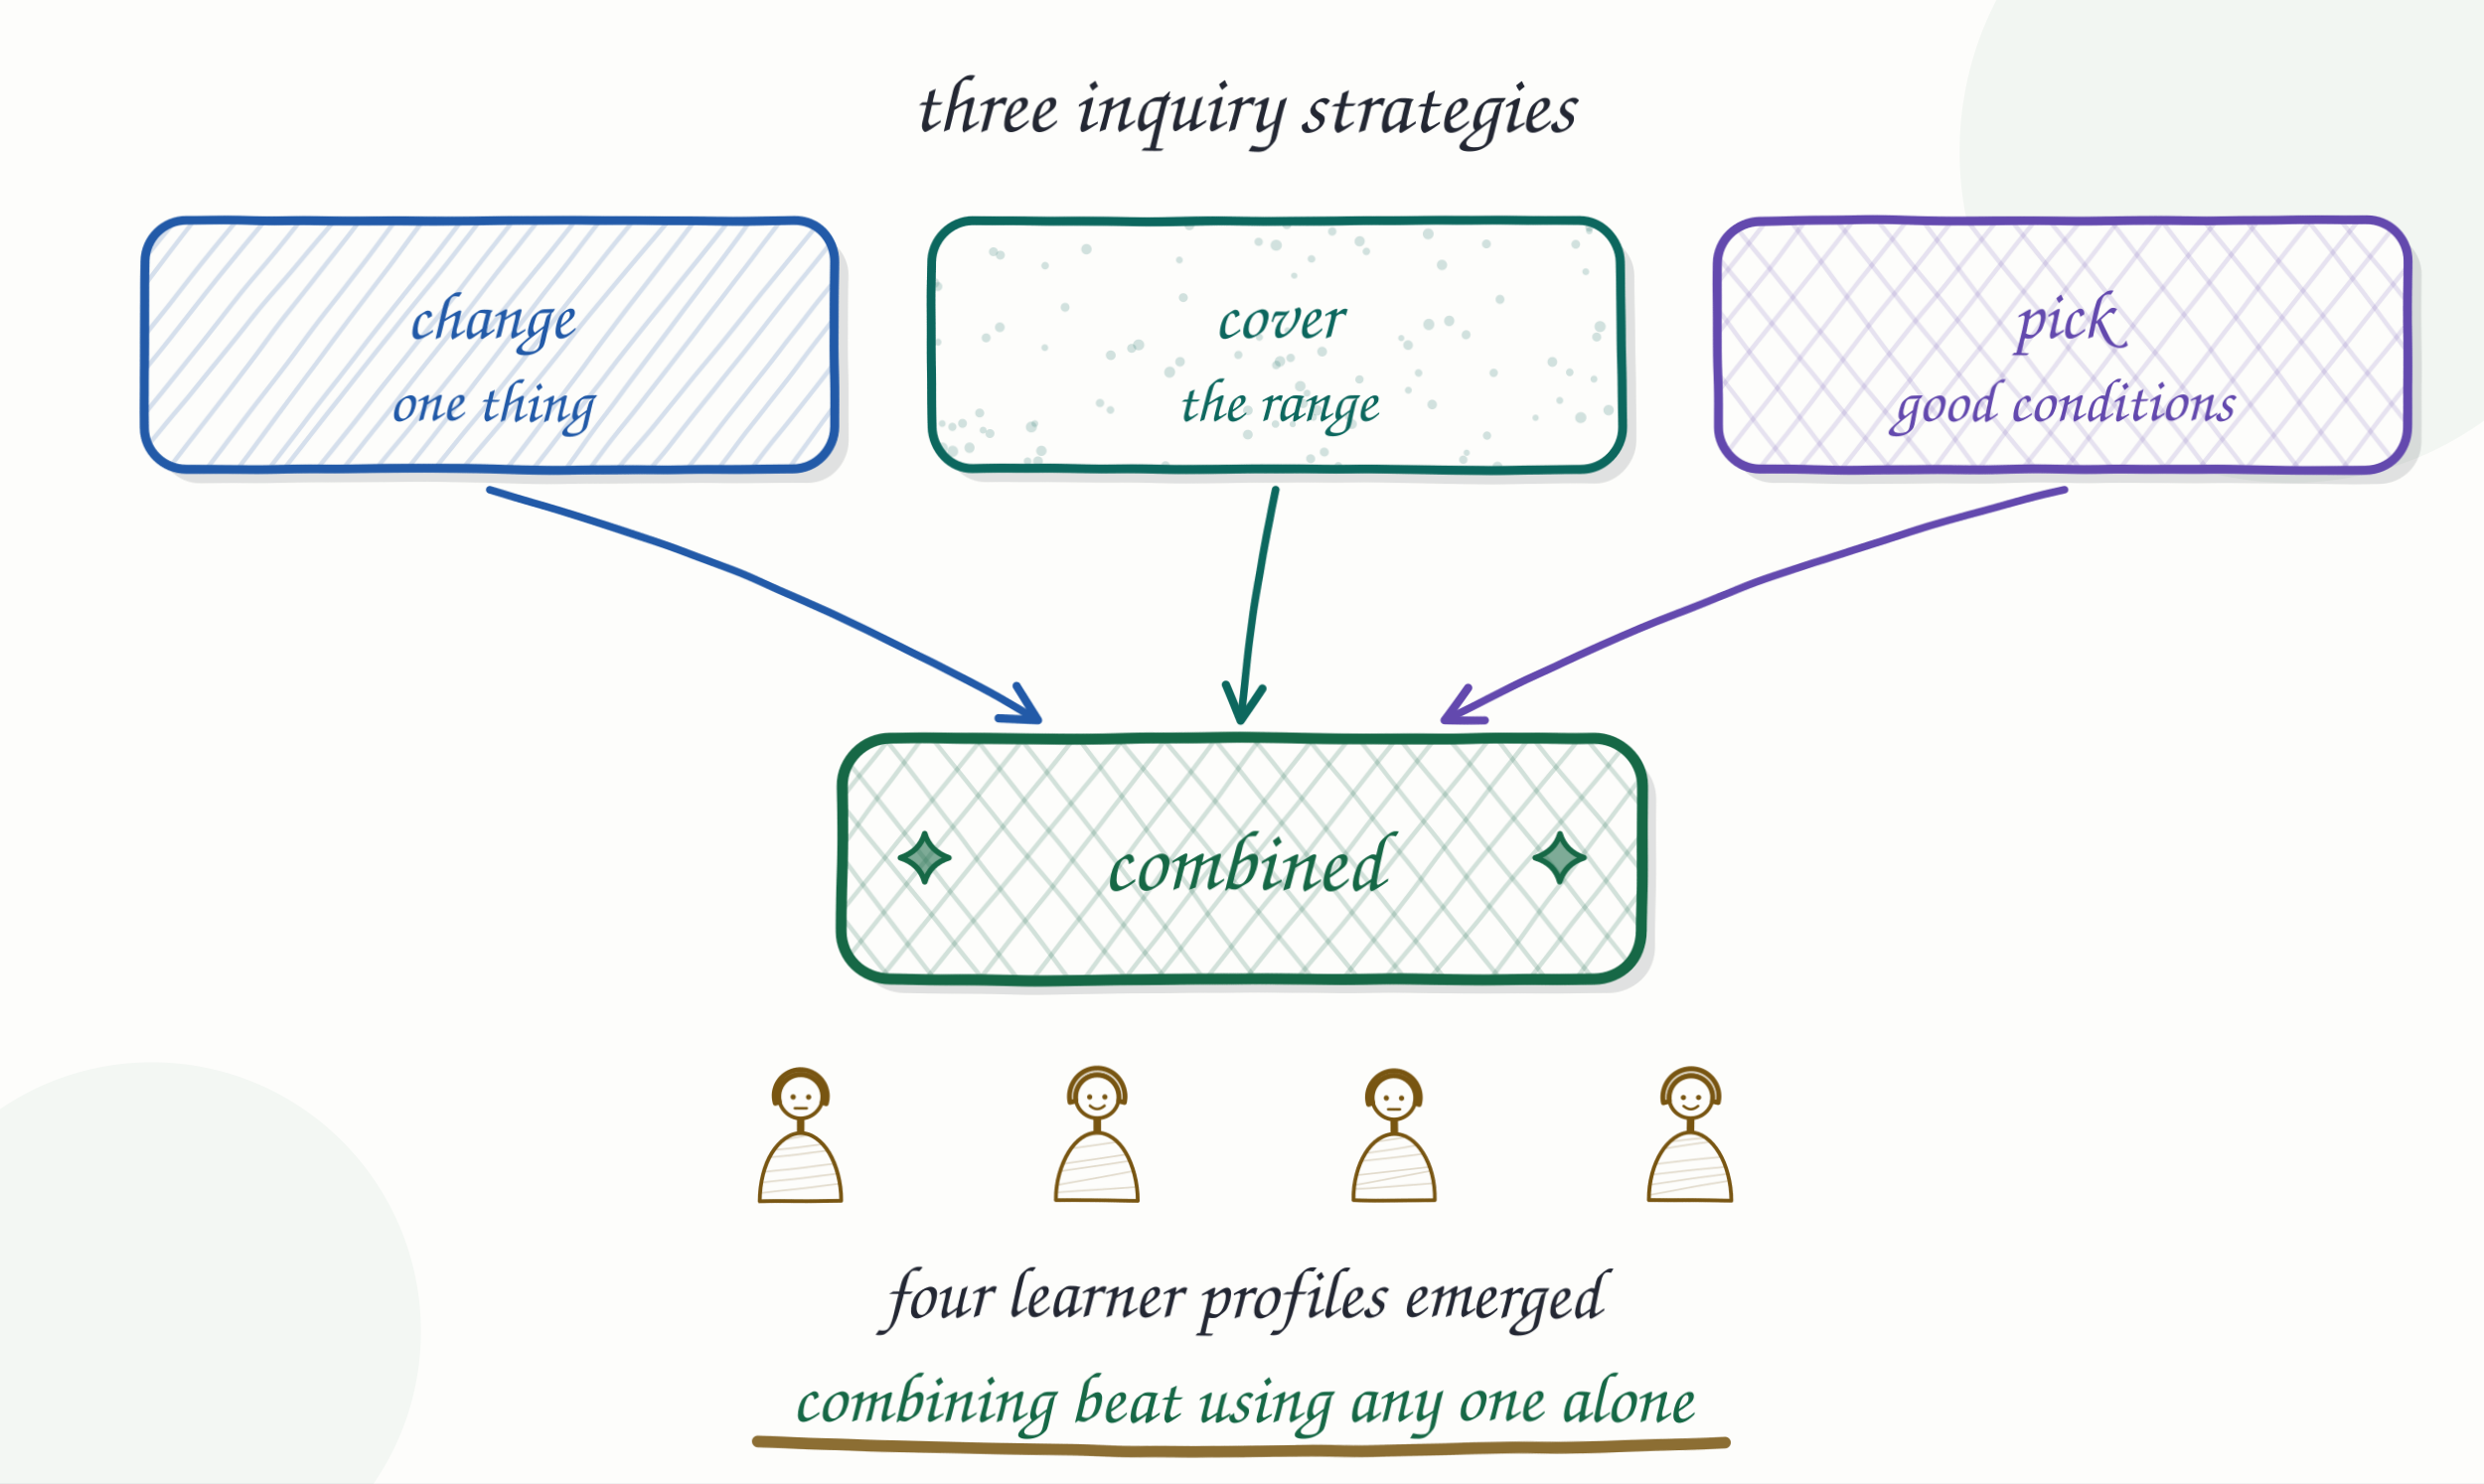
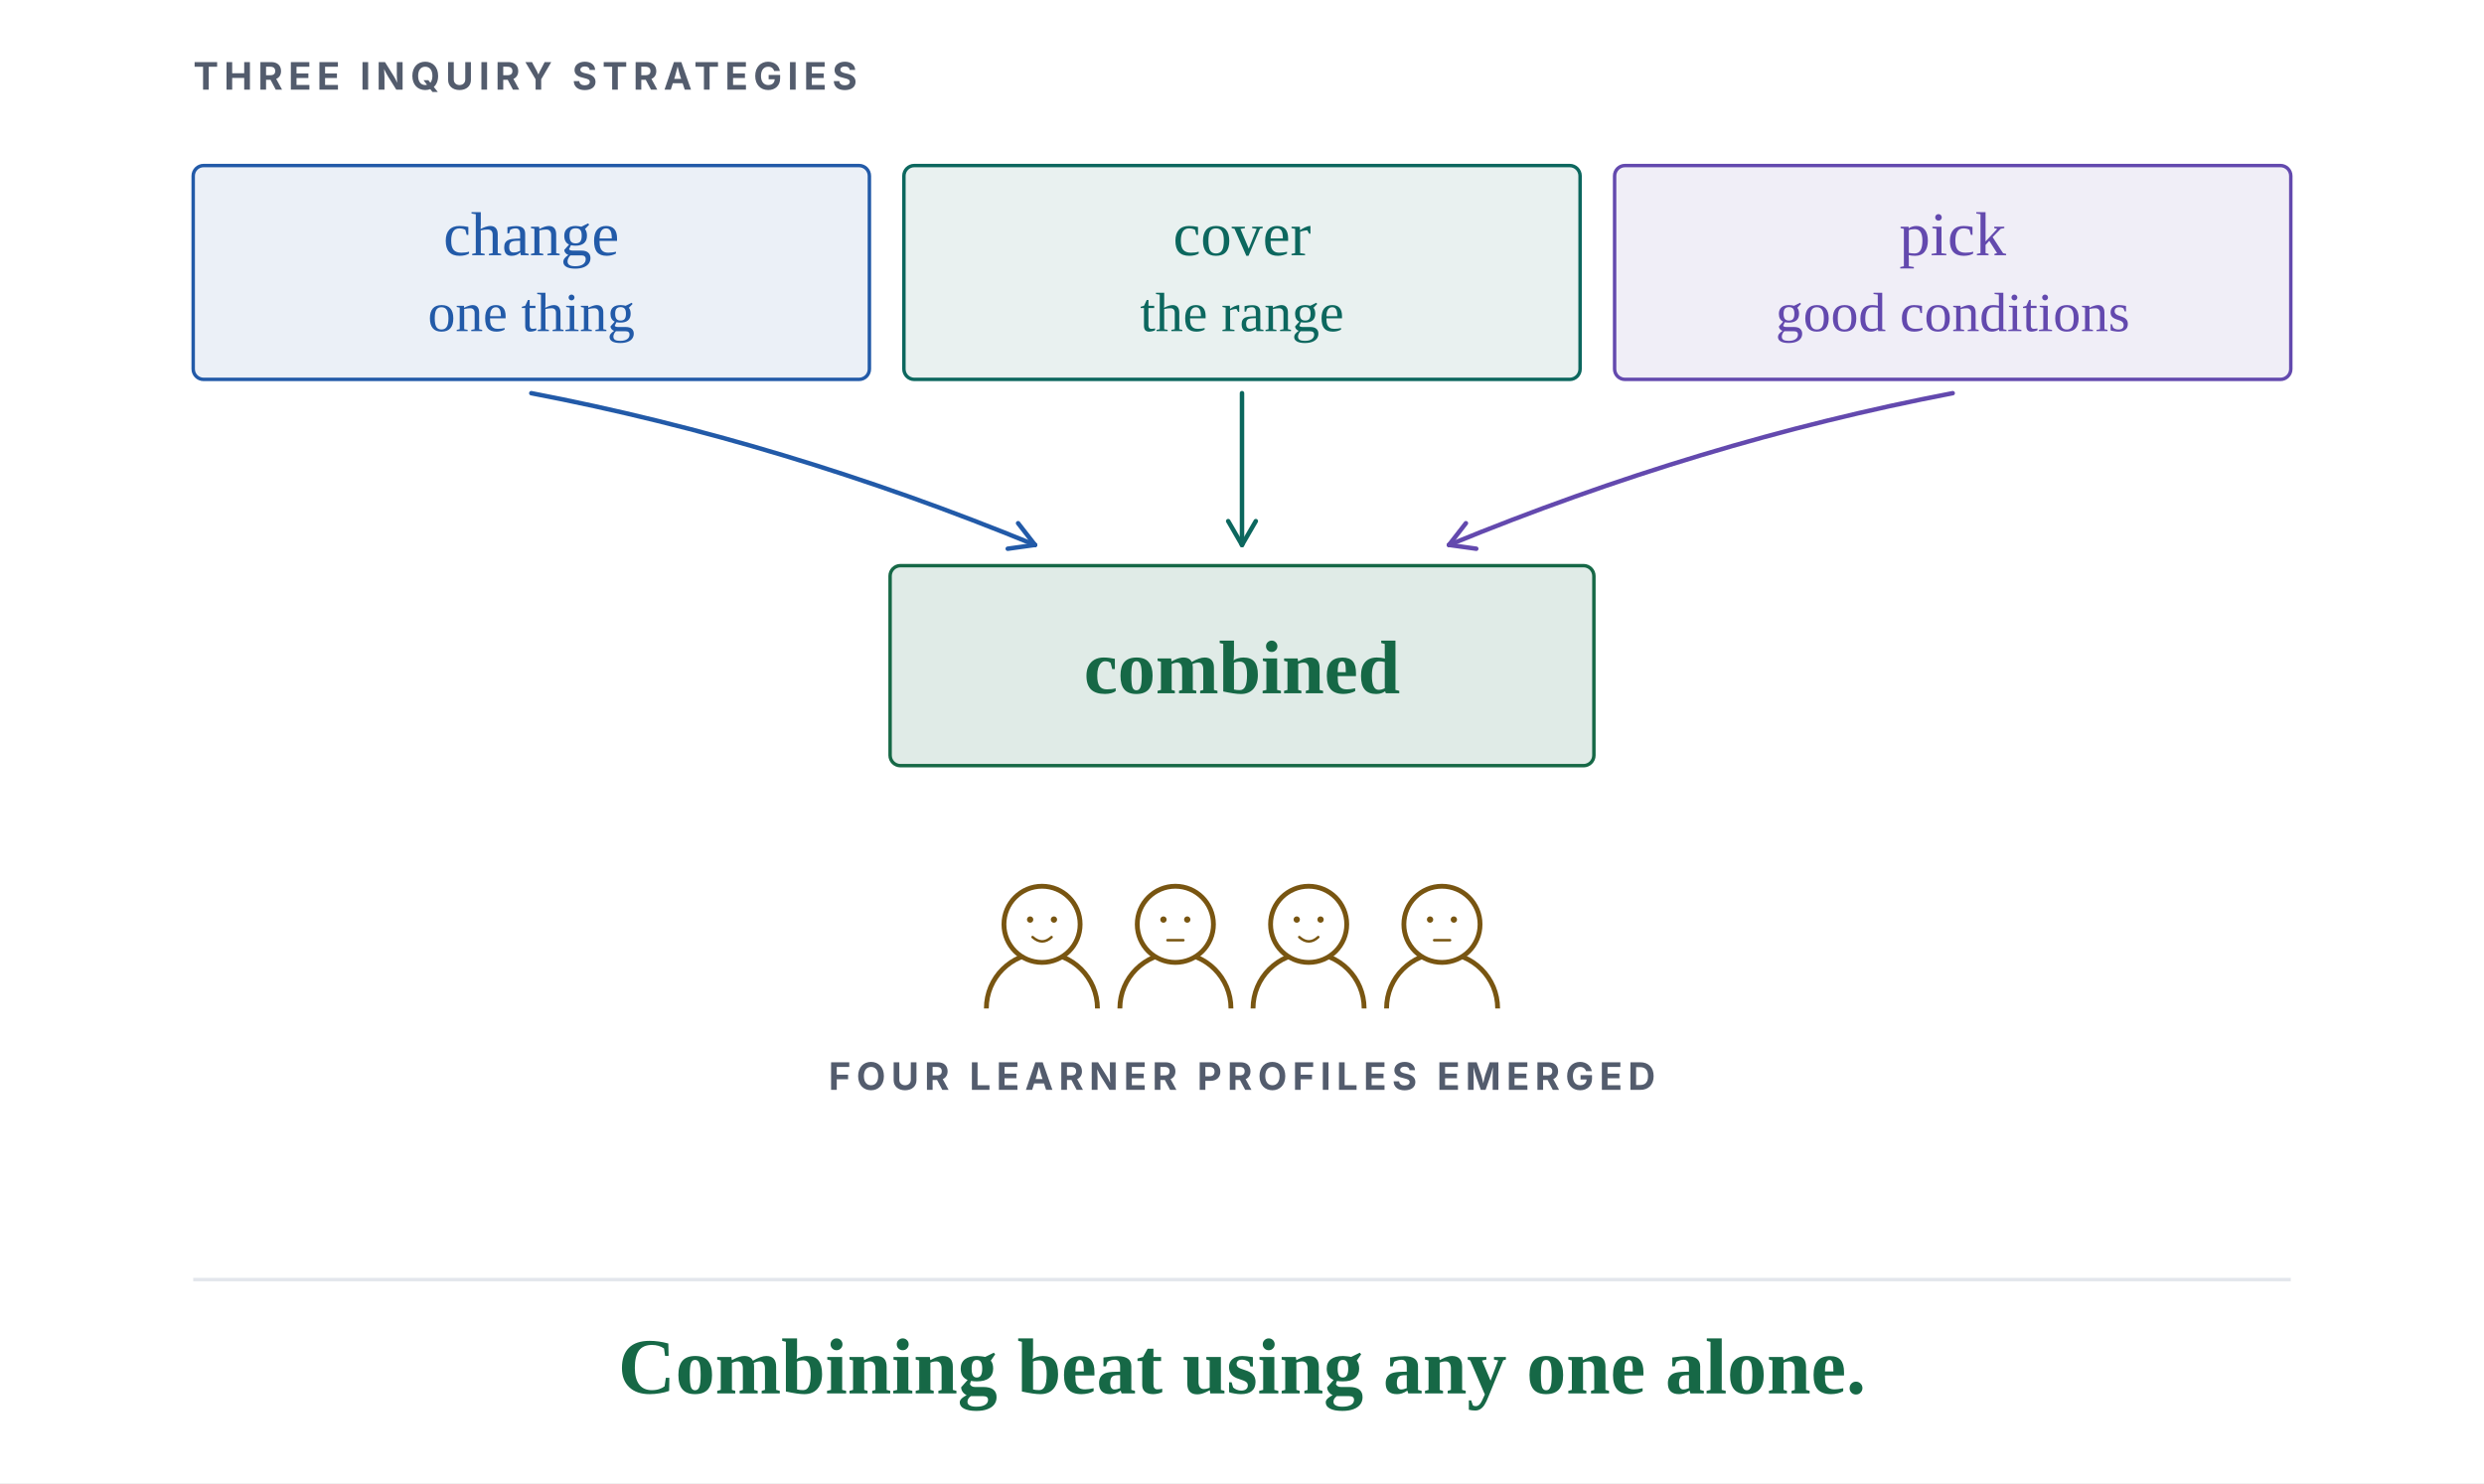
<svg xmlns="http://www.w3.org/2000/svg" class="wb" viewBox="0 0 720 430" role="img" aria-label="Four learner profiles emerged, and combining inquiry strategies supported conceptual learning better than using any one alone.">
-   <defs>
-     <filter id="rf164" x="-8%" y="-8%" width="116%" height="116%">
-       <feTurbulence type="fractalNoise" baseFrequency="0.018" numOctaves="3" seed="164" result="n" />
-       <feDisplacementMap in="SourceGraphic" in2="n" scale="1.4" xChannelSelector="R" yChannelSelector="G" />
-     </filter>
-     <marker id="ar164_232733" viewBox="0 0 12 12" refX="9" refY="6" markerWidth="6.5" markerHeight="6.5" orient="auto-start-reverse">
-       <path d="M1.5 1.5 L10 6 L1.5 10.5" fill="none" stroke="#232733" stroke-width="2" stroke-linecap="round" stroke-linejoin="round" />
-     </marker>
-     <marker id="ar164_6349ae" viewBox="0 0 12 12" refX="9" refY="6" markerWidth="6.5" markerHeight="6.5" orient="auto-start-reverse">
-       <path d="M1.5 1.5 L10 6 L1.5 10.5" fill="none" stroke="#6349ae" stroke-width="2" stroke-linecap="round" stroke-linejoin="round" />
-     </marker>
-     <marker id="ar164_225aa8" viewBox="0 0 12 12" refX="9" refY="6" markerWidth="6.5" markerHeight="6.5" orient="auto-start-reverse">
-       <path d="M1.5 1.5 L10 6 L1.5 10.5" fill="none" stroke="#225aa8" stroke-width="2" stroke-linecap="round" stroke-linejoin="round" />
-     </marker>
-     <marker id="ar164_0c675e" viewBox="0 0 12 12" refX="9" refY="6" markerWidth="6.5" markerHeight="6.5" orient="auto-start-reverse">
-       <path d="M1.5 1.5 L10 6 L1.5 10.5" fill="none" stroke="#0c675e" stroke-width="2" stroke-linecap="round" stroke-linejoin="round" />
-     </marker>
-     <marker id="ar164_166846" viewBox="0 0 12 12" refX="9" refY="6" markerWidth="6.5" markerHeight="6.5" orient="auto-start-reverse">
-       <path d="M1.5 1.5 L10 6 L1.5 10.5" fill="none" stroke="#166846" stroke-width="2" stroke-linecap="round" stroke-linejoin="round" />
-     </marker>
-     <marker id="ar164_785511" viewBox="0 0 12 12" refX="9" refY="6" markerWidth="6.5" markerHeight="6.5" orient="auto-start-reverse">
-       <path d="M1.5 1.5 L10 6 L1.5 10.5" fill="none" stroke="#785511" stroke-width="2" stroke-linecap="round" stroke-linejoin="round" />
-     </marker>
-     <marker id="ar164_a43245" viewBox="0 0 12 12" refX="9" refY="6" markerWidth="6.5" markerHeight="6.5" orient="auto-start-reverse">
-       <path d="M1.5 1.5 L10 6 L1.5 10.5" fill="none" stroke="#a43245" stroke-width="2" stroke-linecap="round" stroke-linejoin="round" />
-     </marker>
-     <marker id="ar164_535c6d" viewBox="0 0 12 12" refX="9" refY="6" markerWidth="6.5" markerHeight="6.5" orient="auto-start-reverse">
-       <path d="M1.5 1.5 L10 6 L1.5 10.5" fill="none" stroke="#535c6d" stroke-width="2" stroke-linecap="round" stroke-linejoin="round" />
-     </marker>
-   </defs>
-   <rect width="720" height="430" fill="#fdfdfb" />
-   <circle cx="664" cy="44" r="96" fill="#166846" fill-opacity="0.05" />
-   <circle cx="44" cy="386" r="78" fill="#166846" fill-opacity="0.04" />
-   <g filter="url(#rf164)">
-     <text x="360" y="38" text-anchor="middle" font-family="'Caveat','Bradley Hand',cursive" font-size="24" font-weight="600" fill="#232733">three inquiry strategies</text>
-     <rect x="46" y="68" width="200" height="72" rx="12" fill="#232733" fill-opacity="0.13" />
-     <rect x="42" y="64" width="200" height="72" rx="12" fill="#fdfdfb" />
-     <clipPath id="h164_164_42_64">
-       <rect x="42" y="64" width="200" height="72" rx="12" />
-     </clipPath>
-     <g clip-path="url(#h164_164_42_64)" stroke="#225aa8" stroke-width="1.3" stroke-opacity="0.18" stroke-linecap="round">
-       <path d="M-14 135 L41 65" fill="none" />
-       <path d="M-7 137 L50 65" fill="none" />
-       <path d="M2 136 L57 63" fill="none" />
-       <path d="M11 136 L68 65" fill="none" />
-       <path d="M19 136 L76 65" fill="none" />
-       <path d="M30 135 L88 63" fill="none" />
-       <path d="M38 135 L96 65" fill="none" />
-       <path d="M48 137 L105 63" fill="none" />
-       <path d="M59 137 L114 65" fill="none" />
-       <path d="M68 137 L122 65" fill="none" />
-       <path d="M77 137 L133 65" fill="none" />
-       <path d="M83 135 L140 63" fill="none" />
-       <path d="M91 137 L149 64" fill="none" />
-       <path d="M100 135 L157 63" fill="none" />
-       <path d="M109 136 L167 64" fill="none" />
-       <path d="M119 135 L175 63" fill="none" />
-       <path d="M127 135 L183 65" fill="none" />
-       <path d="M135 135 L193 65" fill="none" />
-       <path d="M146 137 L202 63" fill="none" />
-       <path d="M155 135 L211 64" fill="none" />
-       <path d="M163 137 L218 63" fill="none" />
-       <path d="M170 137 L227 63" fill="none" />
-       <path d="M179 136 L238 64" fill="none" />
-       <path d="M189 135 L247 63" fill="none" />
-       <path d="M198 137 L256 64" fill="none" />
-       <path d="M208 136 L265 63" fill="none" />
-       <path d="M217 137 L275 64" fill="none" />
-       <path d="M228 137 L282 63" fill="none" />
-       <path d="M237 135 L294 65" fill="none" />
-       <path d="M245 137 L301 64" fill="none" />
-       <path d="M255 136 L310 64" fill="none" />
-       <path d="M264 137 L321 63" fill="none" />
-       <path d="M272 136 L329 63" fill="none" />
-       <path d="M281 136 L336 65" fill="none" />
-       <path d="M288 137 L344 65" fill="none" />
-       <path d="M297 136 L355 65" fill="none" />
-     </g>
-     <rect x="42" y="64" width="200" height="72" rx="12" fill="none" stroke="#225aa8" stroke-width="2.6" />
-     <text x="142" y="98" text-anchor="middle" font-family="'Caveat','Bradley Hand',cursive" font-size="20" font-weight="600" fill="#225aa8">change</text>
-     <text x="142" y="122" text-anchor="middle" font-family="'Caveat','Bradley Hand',cursive" font-size="18" font-weight="600" fill="#225aa8">one thing</text>
-     <path d="M142 142 Q221 163 300 208" fill="none" stroke="#225aa8" stroke-width="2.2" stroke-linecap="round" stroke-linejoin="round" marker-end="url(#ar164_225aa8)" />
-     <rect x="274" y="68" width="200" height="72" rx="12" fill="#232733" fill-opacity="0.13" />
-     <rect x="270" y="64" width="200" height="72" rx="12" fill="#fdfdfb" />
-     <clipPath id="st164_165_270_64">
-       <rect x="270" y="64" width="200" height="72" rx="12" />
-     </clipPath>
-     <g clip-path="url(#st164_165_270_64)" fill="#0c675e" fill-opacity="0.18">
-       <circle cx="359" cy="103" r="1.2" />
-       <circle cx="425" cy="131" r="0.9" />
-       <circle cx="388" cy="135" r="1.1" />
-       <circle cx="285" cy="125" r="1.0" />
-       <circle cx="315" cy="72" r="1.5" />
-       <circle cx="343" cy="86" r="1.3" />
-       <circle cx="450" cy="105" r="1.4" />
-       <circle cx="302" cy="131" r="1.5" />
-       <circle cx="288" cy="73" r="1.3" />
-       <circle cx="386" cy="67" r="1.2" />
-       <circle cx="414" cy="94" r="1.6" />
-       <circle cx="433" cy="108" r="1.2" />
-       <circle cx="365" cy="70" r="1.2" />
-       <circle cx="342" cy="105" r="1.4" />
-       <circle cx="461" cy="67" r="1.0" />
-       <circle cx="392" cy="123" r="1.4" />
-       <circle cx="342" cy="75" r="1.0" />
-       <circle cx="272" cy="99" r="1.0" />
-       <circle cx="286" cy="98" r="1.3" />
-       <circle cx="281" cy="130" r="1.5" />
-       <circle cx="375" cy="80" r="0.9" />
-       <circle cx="290" cy="74" r="1.3" />
-       <circle cx="273" cy="130" r="1.5" />
-       <circle cx="319" cy="117" r="1.2" />
-       <circle cx="271" cy="82" r="1.4" />
-       <circle cx="406" cy="98" r="0.9" />
-       <circle cx="272" cy="83" r="1.3" />
-       <circle cx="411" cy="108" r="1.1" />
-       <circle cx="378" cy="117" r="1.3" />
-       <circle cx="380" cy="133" r="1.3" />
-       <circle cx="370" cy="123" r="1.1" />
-       <circle cx="370" cy="106" r="1.2" />
-       <circle cx="462" cy="110" r="1.0" />
-       <circle cx="375" cy="123" r="0.9" />
-       <circle cx="380" cy="75" r="1.1" />
-       <circle cx="424" cy="133" r="1.2" />
-       <circle cx="396" cy="73" r="1.1" />
-       <circle cx="338" cy="135" r="1.3" />
-       <circle cx="370" cy="71" r="1.6" />
-       <circle cx="452" cy="116" r="1.0" />
-       <circle cx="284" cy="120" r="1.3" />
-       <circle cx="408" cy="113" r="1.0" />
-       <circle cx="279" cy="123" r="1.3" />
-       <circle cx="276" cy="124" r="1.2" />
-       <circle cx="322" cy="119" r="1.1" />
-       <circle cx="463" cy="98" r="1.3" />
-       <circle cx="457" cy="71" r="1.3" />
-       <circle cx="328" cy="101" r="1.3" />
-       <circle cx="394" cy="110" r="1.2" />
-       <circle cx="381" cy="121" r="1.0" />
-       <circle cx="455" cy="108" r="1.1" />
-       <circle cx="461" cy="66" r="1.2" />
-       <circle cx="276" cy="131" r="1.6" />
-       <circle cx="420" cy="93" r="1.5" />
-       <circle cx="425" cy="97" r="1.3" />
-       <circle cx="299" cy="124" r="1.6" />
-       <circle cx="298" cy="134" r="1.1" />
-       <circle cx="434" cy="135" r="1.5" />
-       <circle cx="418" cy="77" r="1.5" />
-       <circle cx="301" cy="134" r="1.4" />
-       <circle cx="431" cy="126" r="1.2" />
-       <circle cx="379" cy="114" r="1.0" />
-       <circle cx="458" cy="121" r="1.6" />
-       <circle cx="464" cy="95" r="1.6" />
-       <circle cx="394" cy="70" r="1.5" />
-       <circle cx="383" cy="102" r="1.4" />
-       <circle cx="377" cy="112" r="1.5" />
-       <circle cx="408" cy="100" r="1.4" />
-       <circle cx="373" cy="65" r="1.3" />
-       <circle cx="384" cy="131" r="1.3" />
-       <circle cx="365" cy="98" r="1.0" />
-       <circle cx="371" cy="105" r="1.5" />
-       <circle cx="273" cy="123" r="1.0" />
-       <circle cx="362" cy="126" r="1.4" />
-       <circle cx="300" cy="123" r="1.0" />
-       <circle cx="303" cy="101" r="1.0" />
-       <circle cx="309" cy="89" r="1.3" />
-       <circle cx="290" cy="95" r="1.4" />
-       <circle cx="330" cy="100" r="1.6" />
-       <circle cx="287" cy="126" r="1.3" />
-       <circle cx="431" cy="71" r="1.3" />
-       <circle cx="460" cy="79" r="1.0" />
-       <circle cx="303" cy="77" r="1.1" />
-       <circle cx="415" cy="117" r="1.4" />
-       <circle cx="373" cy="96" r="0.9" />
-       <circle cx="345" cy="65" r="1.5" />
-       <circle cx="466" cy="119" r="1.5" />
-       <circle cx="339" cy="108" r="1.6" />
-       <circle cx="414" cy="68" r="1.6" />
-       <circle cx="322" cy="103" r="1.4" />
-       <circle cx="391" cy="121" r="0.9" />
-       <circle cx="382" cy="119" r="1.5" />
-       <circle cx="362" cy="119" r="1.4" />
-       <circle cx="435" cy="87" r="1.3" />
-       <circle cx="445" cy="121" r="0.9" />
-       <circle cx="374" cy="104" r="1.2" />
-     </g>
-     <rect x="270" y="64" width="200" height="72" rx="12" fill="none" stroke="#0c675e" stroke-width="2.6" />
-     <text x="370" y="98" text-anchor="middle" font-family="'Caveat','Bradley Hand',cursive" font-size="20" font-weight="600" fill="#0c675e">cover</text>
-     <text x="370" y="122" text-anchor="middle" font-family="'Caveat','Bradley Hand',cursive" font-size="18" font-weight="600" fill="#0c675e">the range</text>
-     <path d="M370 142 Q365 163 360 208" fill="none" stroke="#0c675e" stroke-width="2.2" stroke-linecap="round" stroke-linejoin="round" marker-end="url(#ar164_0c675e)" />
-     <rect x="502" y="68" width="200" height="72" rx="12" fill="#232733" fill-opacity="0.13" />
-     <rect x="498" y="64" width="200" height="72" rx="12" fill="#fdfdfb" />
-     <clipPath id="h164_166_498_64">
-       <rect x="498" y="64" width="200" height="72" rx="12" />
-     </clipPath>
-     <g clip-path="url(#h164_166_498_64)" stroke="#6349ae" stroke-width="1.3" stroke-opacity="0.148" stroke-linecap="round">
-       <path d="M442 137 L498 65" fill="none" />
-       <path d="M457 135 L511 65" fill="none" />
-       <path d="M468 136 L524 63" fill="none" />
-       <path d="M481 135 L538 63" fill="none" />
-       <path d="M496 137 L552 65" fill="none" />
-       <path d="M509 137 L565 65" fill="none" />
-       <path d="M522 135 L578 65" fill="none" />
-       <path d="M534 135 L591 63" fill="none" />
-       <path d="M546 136 L604 63" fill="none" />
-       <path d="M560 136 L615 63" fill="none" />
-       <path d="M574 135 L628 63" fill="none" />
-       <path d="M586 136 L642 65" fill="none" />
-       <path d="M599 135 L655 64" fill="none" />
-       <path d="M615 135 L670 64" fill="none" />
-       <path d="M627 136 L683 65" fill="none" />
-       <path d="M638 135 L695 65" fill="none" />
-       <path d="M651 136 L708 65" fill="none" />
-       <path d="M664 136 L722 64" fill="none" />
-       <path d="M678 137 L734 65" fill="none" />
-       <path d="M691 137 L746 65" fill="none" />
-       <path d="M703 135 L760 65" fill="none" />
-       <path d="M717 135 L773 63" fill="none" />
-       <path d="M731 137 L787 63" fill="none" />
-       <path d="M743 137 L799 64" fill="none" />
-       <path d="M442 135 L386 64" fill="none" />
-       <path d="M455 137 L397 64" fill="none" />
-       <path d="M467 137 L410 64" fill="none" />
-       <path d="M479 135 L422 63" fill="none" />
-       <path d="M493 135 L436 64" fill="none" />
-       <path d="M505 136 L450 64" fill="none" />
-       <path d="M519 136 L464 63" fill="none" />
-       <path d="M533 136 L479 64" fill="none" />
-       <path d="M547 135 L490 64" fill="none" />
-       <path d="M559 135 L502 64" fill="none" />
-       <path d="M573 136 L518 63" fill="none" />
-       <path d="M589 135 L532 64" fill="none" />
-       <path d="M602 135 L543 63" fill="none" />
-       <path d="M613 137 L558 65" fill="none" />
-       <path d="M627 135 L571 65" fill="none" />
-       <path d="M639 135 L584 65" fill="none" />
-       <path d="M651 136 L595 65" fill="none" />
-       <path d="M666 135 L612 64" fill="none" />
-       <path d="M682 137 L626 63" fill="none" />
-       <path d="M696 136 L639 64" fill="none" />
-       <path d="M709 137 L652 65" fill="none" />
-       <path d="M724 136 L668 63" fill="none" />
-       <path d="M737 135 L679 65" fill="none" />
-       <path d="M749 137 L694 64" fill="none" />
-     </g>
-     <rect x="498" y="64" width="200" height="72" rx="12" fill="none" stroke="#6349ae" stroke-width="2.6" />
-     <text x="598" y="98" text-anchor="middle" font-family="'Caveat','Bradley Hand',cursive" font-size="20" font-weight="600" fill="#6349ae">pick</text>
-     <text x="598" y="122" text-anchor="middle" font-family="'Caveat','Bradley Hand',cursive" font-size="18" font-weight="600" fill="#6349ae">good conditions</text>
-     <path d="M598 142 Q509 163 420 208" fill="none" stroke="#6349ae" stroke-width="2.2" stroke-linecap="round" stroke-linejoin="round" marker-end="url(#ar164_6349ae)" />
-     <rect x="248" y="218" width="232" height="70" rx="14" fill="#232733" fill-opacity="0.13" />
-     <rect x="244" y="214" width="232" height="70" rx="14" fill="#fdfdfb" />
-     <clipPath id="h164_164_244_214">
-       <rect x="244" y="214" width="232" height="70" rx="14" />
-     </clipPath>
-     <g clip-path="url(#h164_164_244_214)" stroke="#166846" stroke-width="1.3" stroke-opacity="0.18" stroke-linecap="round">
-       <path d="M190 283 L243 215" fill="none" />
-       <path d="M201 285 L257 215" fill="none" />
-       <path d="M215 284 L268 213" fill="none" />
-       <path d="M228 284 L284 215" fill="none" />
-       <path d="M241 284 L296 215" fill="none" />
-       <path d="M256 283 L312 213" fill="none" />
-       <path d="M269 283 L325 215" fill="none" />
-       <path d="M283 285 L339 213" fill="none" />
-       <path d="M298 285 L352 215" fill="none" />
-       <path d="M313 285 L365 215" fill="none" />
-       <path d="M325 285 L380 215" fill="none" />
-       <path d="M336 283 L392 213" fill="none" />
-       <path d="M349 285 L405 214" fill="none" />
-       <path d="M362 283 L417 213" fill="none" />
-       <path d="M376 284 L432 214" fill="none" />
-       <path d="M390 283 L444 213" fill="none" />
-       <path d="M402 283 L457 215" fill="none" />
-       <path d="M415 283 L472 215" fill="none" />
-       <path d="M431 285 L485 213" fill="none" />
-       <path d="M444 283 L498 214" fill="none" />
-       <path d="M456 285 L510 213" fill="none" />
-       <path d="M468 285 L524 213" fill="none" />
-       <path d="M482 284 L539 214" fill="none" />
-       <path d="M496 283 L552 213" fill="none" />
-       <path d="M509 285 L566 214" fill="none" />
-       <path d="M524 284 L579 213" fill="none" />
-       <path d="M189 285 L136 214" fill="none" />
-       <path d="M205 285 L148 213" fill="none" />
-       <path d="M219 283 L164 215" fill="none" />
-       <path d="M230 285 L176 214" fill="none" />
-       <path d="M246 284 L189 214" fill="none" />
-       <path d="M259 285 L204 213" fill="none" />
-       <path d="M271 284 L217 213" fill="none" />
-       <path d="M285 284 L229 215" fill="none" />
-       <path d="M296 285 L241 215" fill="none" />
-       <path d="M310 284 L257 215" fill="none" />
-       <path d="M326 283 L270 214" fill="none" />
-       <path d="M338 284 L283 214" fill="none" />
-       <path d="M350 285 L296 214" fill="none" />
-       <path d="M365 285 L312 213" fill="none" />
-       <path d="M380 283 L325 215" fill="none" />
-       <path d="M394 284 L337 214" fill="none" />
-       <path d="M408 285 L351 213" fill="none" />
-       <path d="M419 284 L364 215" fill="none" />
-       <path d="M435 284 L380 215" fill="none" />
-       <path d="M449 285 L394 214" fill="none" />
-       <path d="M461 283 L406 214" fill="none" />
-       <path d="M475 283 L421 215" fill="none" />
-       <path d="M487 284 L433 213" fill="none" />
-       <path d="M501 284 L445 215" fill="none" />
-       <path d="M515 284 L459 213" fill="none" />
-       <path d="M528 283 L471 215" fill="none" />
-     </g>
-     <rect x="244" y="214" width="232" height="70" rx="14" fill="none" stroke="#166846" stroke-width="3.2" />
-     <text x="360" y="258" text-anchor="middle" font-family="'Caveat','Bradley Hand',cursive" font-size="25" font-weight="600" fill="#166846">combined</text>
-     <path d="M268.0 242.0 Q269.5 247.2 275.0 249.0 Q269.5 250.8 268.0 256.0 Q266.5 250.8 261.0 249.0 Q266.5 247.2 268.0 242.0 Z" fill="#166846" fill-opacity=".55" stroke="#166846" stroke-width="1.6" stroke-linejoin="round" />
-     <path d="M452.0 242.0 Q453.5 247.2 459.0 249.0 Q453.5 250.8 452.0 256.0 Q450.5 250.8 445.0 249.0 Q450.5 247.2 452.0 242.0 Z" fill="#166846" fill-opacity=".55" stroke="#166846" stroke-width="1.6" stroke-linejoin="round" />
-     <path d="M232.0 321.4 L232.0 331.0" fill="none" stroke="#785511" stroke-width="2.184" stroke-linecap="round" stroke-linejoin="round" />
-     <clipPath id="tor164_164_232_318">
-       <path d="M220.2 348.2 C220.2 337.3 225.7 328.5 232.0 328.5 C238.3 328.5 243.8 337.3 243.8 348.2 Z" />
-     </clipPath>
-     <path d="M220.2 348.2 C220.2 337.3 225.7 328.5 232.0 328.5 C238.3 328.5 243.8 337.3 243.8 348.2 Z" fill="#fdfdfb" />
-     <g clip-path="url(#tor164_164_232_318)" stroke="#785511" stroke-width="0.5" stroke-opacity=".2" stroke-linecap="round">
-       <path d="M219 328 L245 326" fill="none" />
-       <path d="M219 332 L245 327" fill="none" />
-       <path d="M219 334 L245 331" fill="none" />
-       <path d="M219 336 L245 333" fill="none" />
-       <path d="M219 340 L245 337" fill="none" />
-       <path d="M219 343 L245 340" fill="none" />
-       <path d="M219 346 L245 343" fill="none" />
-     </g>
-     <path d="M220.2 348.2 C220.2 337.3 225.7 328.5 232.0 328.5 C238.3 328.5 243.8 337.3 243.8 348.2 Z" fill="none" stroke="#785511" stroke-width="1.1" stroke-linejoin="round" />
-     <circle cx="232" cy="318" r="6.3" fill="#fdfdfb" stroke="#785511" stroke-width="1.1" />
-     <path d="M224.7 320.1 A7.6 7.6 0 1 1 239.3 320.1 L238.1 319.7 A6.3 6.3 0 1 0 225.9 319.7 Z" fill="#785511" fill-opacity=".24" stroke="#785511" stroke-width="1.4" stroke-linejoin="round" />
-     <circle cx="229.8" cy="318.2" r="0.76" fill="#785511" />
-     <circle cx="234.2" cy="318.2" r="0.76" fill="#785511" />
-     <path d="M230.3 321.4 h3.4" fill="none" stroke="#785511" stroke-width="0.756" stroke-linecap="round" stroke-linejoin="round" />
-     <path d="M318.0 321.4 L318.0 331.0" fill="none" stroke="#785511" stroke-width="2.184" stroke-linecap="round" stroke-linejoin="round" />
-     <clipPath id="tor164_165_318_318">
-       <path d="M306.2 348.2 C306.2 337.3 311.7 328.5 318.0 328.5 C324.3 328.5 329.8 337.3 329.8 348.2 Z" />
-     </clipPath>
-     <path d="M306.2 348.2 C306.2 337.3 311.7 328.5 318.0 328.5 C324.3 328.5 329.8 337.3 329.8 348.2 Z" fill="#fdfdfb" />
-     <g clip-path="url(#tor164_165_318_318)" stroke="#785511" stroke-width="0.5" stroke-opacity=".2" stroke-linecap="round">
-       <path d="M305 328 L331 324" fill="none" />
-       <path d="M305 331 L331 327" fill="none" />
-       <path d="M305 334 L331 330" fill="none" />
-       <path d="M305 338 L331 334" fill="none" />
-       <path d="M305 340 L331 336" fill="none" />
-       <path d="M305 344 L331 339" fill="none" />
-       <path d="M305 346 L331 344" fill="none" />
-     </g>
-     <path d="M306.2 348.2 C306.2 337.3 311.7 328.5 318.0 328.5 C324.3 328.5 329.8 337.3 329.8 348.2 Z" fill="none" stroke="#785511" stroke-width="1.1" stroke-linejoin="round" />
-     <circle cx="318" cy="318" r="6.3" fill="#fdfdfb" stroke="#785511" stroke-width="1.1" />
-     <path d="M310.1 319.7 A8.1 8.1 0 1 1 325.9 319.7 L324.2 319.3 A6.3 6.3 0 1 0 311.8 319.3 Z" fill="#785511" fill-opacity=".24" stroke="#785511" stroke-width="1.4" stroke-linejoin="round" />
-     <circle cx="315.8" cy="318.2" r="0.76" fill="#785511" />
-     <circle cx="320.2" cy="318.2" r="0.76" fill="#785511" />
-     <path d="M315.9 320.7 q2.1 1.9 4.2 0" fill="none" stroke="#785511" stroke-width="0.756" stroke-linecap="round" stroke-linejoin="round" />
-     <path d="M404.0 321.4 L404.0 331.0" fill="none" stroke="#785511" stroke-width="2.184" stroke-linecap="round" stroke-linejoin="round" />
-     <clipPath id="tor164_166_404_318">
-       <path d="M392.2 348.2 C392.2 337.3 397.7 328.5 404.0 328.5 C410.3 328.5 415.8 337.3 415.8 348.2 Z" />
-     </clipPath>
-     <path d="M392.2 348.2 C392.2 337.3 397.7 328.5 404.0 328.5 C410.3 328.5 415.8 337.3 415.8 348.2 Z" fill="#fdfdfb" />
-     <g clip-path="url(#tor164_166_404_318)" stroke="#785511" stroke-width="0.5" stroke-opacity=".2" stroke-linecap="round">
-       <path d="M391 329 L417 325" fill="none" />
-       <path d="M391 332 L417 328" fill="none" />
-       <path d="M391 335 L417 331" fill="none" />
-       <path d="M391 337 L417 334" fill="none" />
-       <path d="M391 341 L417 338" fill="none" />
-       <path d="M391 344 L417 339" fill="none" />
-       <path d="M391 345 L417 343" fill="none" />
-     </g>
-     <path d="M392.2 348.2 C392.2 337.3 397.7 328.5 404.0 328.5 C410.3 328.5 415.8 337.3 415.8 348.2 Z" fill="none" stroke="#785511" stroke-width="1.1" stroke-linejoin="round" />
-     <circle cx="404" cy="318" r="6.3" fill="#fdfdfb" stroke="#785511" stroke-width="1.1" />
-     <path d="M396.7 320.1 A7.6 7.6 0 1 1 411.3 320.1 L410.1 319.7 A6.3 6.3 0 1 0 397.9 319.7 Z" fill="#785511" fill-opacity=".24" stroke="#785511" stroke-width="1.4" stroke-linejoin="round" />
-     <circle cx="401.8" cy="318.2" r="0.76" fill="#785511" />
-     <circle cx="406.2" cy="318.2" r="0.76" fill="#785511" />
-     <path d="M402.3 321.4 h3.4" fill="none" stroke="#785511" stroke-width="0.756" stroke-linecap="round" stroke-linejoin="round" />
-     <path d="M490.0 321.4 L490.0 331.0" fill="none" stroke="#785511" stroke-width="2.184" stroke-linecap="round" stroke-linejoin="round" />
-     <clipPath id="tor164_167_490_318">
-       <path d="M478.2 348.2 C478.2 337.3 483.7 328.5 490.0 328.5 C496.3 328.5 501.8 337.3 501.8 348.2 Z" />
-     </clipPath>
-     <path d="M478.2 348.2 C478.2 337.3 483.7 328.5 490.0 328.5 C496.3 328.5 501.8 337.3 501.8 348.2 Z" fill="#fdfdfb" />
-     <g clip-path="url(#tor164_167_490_318)" stroke="#785511" stroke-width="0.5" stroke-opacity=".2" stroke-linecap="round">
-       <path d="M477 328 L503 325" fill="none" />
-       <path d="M477 332 L503 329" fill="none" />
-       <path d="M477 334 L503 330" fill="none" />
-       <path d="M477 338 L503 335" fill="none" />
-       <path d="M477 341 L503 338" fill="none" />
-       <path d="M477 344 L503 340" fill="none" />
-       <path d="M477 347 L503 342" fill="none" />
-     </g>
-     <path d="M478.2 348.2 C478.2 337.3 483.7 328.5 490.0 328.5 C496.3 328.5 501.8 337.3 501.8 348.2 Z" fill="none" stroke="#785511" stroke-width="1.1" stroke-linejoin="round" />
-     <circle cx="490" cy="318" r="6.3" fill="#fdfdfb" stroke="#785511" stroke-width="1.1" />
-     <path d="M482.1 319.7 A8.1 8.1 0 1 1 497.9 319.7 L496.2 319.3 A6.3 6.3 0 1 0 483.8 319.3 Z" fill="#785511" fill-opacity=".24" stroke="#785511" stroke-width="1.4" stroke-linejoin="round" />
-     <circle cx="487.8" cy="318.2" r="0.76" fill="#785511" />
-     <circle cx="492.2" cy="318.2" r="0.76" fill="#785511" />
-     <path d="M487.9 320.7 q2.1 1.9 4.2 0" fill="none" stroke="#785511" stroke-width="0.756" stroke-linecap="round" stroke-linejoin="round" />
-     <text x="360" y="382" text-anchor="middle" font-family="'Caveat','Bradley Hand',cursive" font-size="21" font-weight="600" fill="#232733">four learner profiles emerged</text>
-     <text x="360" y="412" text-anchor="middle" font-family="'Caveat','Bradley Hand',cursive" font-size="21" font-weight="600" fill="#166846">combining beat using any one alone</text>
-     <path d="M220 418 q140 5.5 280 0" fill="none" stroke="#785511" stroke-width="3.4" stroke-linecap="round" stroke-linejoin="round" stroke-opacity="0.85" />
-   </g>
+   <rect width="720" height="430" fill="#ffffff" />
+   <text x="56" y="26" text-anchor="start" font-family="Inter,-apple-system,'Helvetica Neue',system-ui,sans-serif" font-size="11" font-weight="700" fill="#535c6d" letter-spacing="1.6">THREE INQUIRY STRATEGIES</text>
+   <rect x="56" y="48" width="196" height="62" rx="3" fill="#225aa8" fill-opacity="0.09" />
+   <rect x="56" y="48" width="196" height="62" rx="3" fill="none" stroke="#225aa8" stroke-width="1" />
+   <text x="154" y="74" text-anchor="middle" font-family="Fraunces,Georgia,'Times New Roman',serif" font-size="18" font-weight="500" fill="#225aa8">change</text>
+   <text x="154" y="96" text-anchor="middle" font-family="Fraunces,Georgia,'Times New Roman',serif" font-size="16" font-weight="500" fill="#225aa8">one thing</text>
+   <path d="M154 114 Q227 128 300 158" fill="none" stroke="#225aa8" stroke-width="1.3" stroke-linecap="round" stroke-linejoin="round" />
+   <path d="M300 158 l-7.9 1.1" fill="none" stroke="#225aa8" stroke-width="1.3" stroke-linecap="round" stroke-linejoin="round" />
+   <path d="M300 158 l-4.9 -6.3" fill="none" stroke="#225aa8" stroke-width="1.3" stroke-linecap="round" stroke-linejoin="round" />
+   <rect x="262" y="48" width="196" height="62" rx="3" fill="#0c675e" fill-opacity="0.09" />
+   <rect x="262" y="48" width="196" height="62" rx="3" fill="none" stroke="#0c675e" stroke-width="1" />
+   <text x="360" y="74" text-anchor="middle" font-family="Fraunces,Georgia,'Times New Roman',serif" font-size="18" font-weight="500" fill="#0c675e">cover</text>
+   <text x="360" y="96" text-anchor="middle" font-family="Fraunces,Georgia,'Times New Roman',serif" font-size="16" font-weight="500" fill="#0c675e">the range</text>
+   <path d="M360 114 Q360 128 360 158" fill="none" stroke="#0c675e" stroke-width="1.3" stroke-linecap="round" stroke-linejoin="round" />
+   <path d="M360 158 l-4.0 -6.9" fill="none" stroke="#0c675e" stroke-width="1.3" stroke-linecap="round" stroke-linejoin="round" />
+   <path d="M360 158 l4.0 -6.9" fill="none" stroke="#0c675e" stroke-width="1.3" stroke-linecap="round" stroke-linejoin="round" />
+   <rect x="468" y="48" width="196" height="62" rx="3" fill="#6349ae" fill-opacity="0.09" />
+   <rect x="468" y="48" width="196" height="62" rx="3" fill="none" stroke="#6349ae" stroke-width="1" />
+   <text x="566" y="74" text-anchor="middle" font-family="Fraunces,Georgia,'Times New Roman',serif" font-size="18" font-weight="500" fill="#6349ae">pick</text>
+   <text x="566" y="96" text-anchor="middle" font-family="Fraunces,Georgia,'Times New Roman',serif" font-size="16" font-weight="500" fill="#6349ae">good conditions</text>
+   <path d="M566 114 Q493 128 420 158" fill="none" stroke="#6349ae" stroke-width="1.3" stroke-linecap="round" stroke-linejoin="round" />
+   <path d="M420 158 l4.9 -6.3" fill="none" stroke="#6349ae" stroke-width="1.3" stroke-linecap="round" stroke-linejoin="round" />
+   <path d="M420 158 l7.9 1.1" fill="none" stroke="#6349ae" stroke-width="1.3" stroke-linecap="round" stroke-linejoin="round" />
+   <rect x="258" y="164" width="204" height="58" rx="3" fill="#166846" fill-opacity="0.13" />
+   <rect x="258" y="164" width="204" height="58" rx="3" fill="none" stroke="#166846" stroke-width="1" />
+   <text x="360" y="201" text-anchor="middle" font-family="Fraunces,Georgia,'Times New Roman',serif" font-size="22" font-weight="600" fill="#166846">combined</text>
+   <path d="M285.9 292.4 a16.1 16.1 0 0 1 32.2 0" fill="#ffffff" stroke="#785511" stroke-width="1.4" stroke-linecap="butt" stroke-linejoin="round" />
+   <circle cx="302.04" cy="268" r="11.04" fill="#ffffff" stroke="#785511" stroke-width="1.4" />
+   <circle cx="298.59" cy="266.62" r="0.92" fill="#785511" />
+   <circle cx="305.49" cy="266.62" r="0.92" fill="#785511" />
+   <path d="M299.3 271.7 q2.8 2.5 5.5 0" fill="none" stroke="#785511" stroke-width="0.736" stroke-linecap="round" stroke-linejoin="round" />
+   <path d="M324.6 292.4 a16.1 16.1 0 0 1 32.2 0" fill="#ffffff" stroke="#785511" stroke-width="1.4" stroke-linecap="butt" stroke-linejoin="round" />
+   <circle cx="340.68" cy="268" r="11.04" fill="#ffffff" stroke="#785511" stroke-width="1.4" />
+   <circle cx="337.23" cy="266.62" r="0.92" fill="#785511" />
+   <circle cx="344.13" cy="266.62" r="0.92" fill="#785511" />
+   <path d="M338.4 272.6 h4.6" fill="none" stroke="#785511" stroke-width="0.736" stroke-linecap="round" stroke-linejoin="round" />
+   <path d="M363.2 292.4 a16.1 16.1 0 0 1 32.2 0" fill="#ffffff" stroke="#785511" stroke-width="1.4" stroke-linecap="butt" stroke-linejoin="round" />
+   <circle cx="379.32" cy="268" r="11.04" fill="#ffffff" stroke="#785511" stroke-width="1.4" />
+   <circle cx="375.87" cy="266.62" r="0.92" fill="#785511" />
+   <circle cx="382.77" cy="266.62" r="0.92" fill="#785511" />
+   <path d="M376.6 271.7 q2.8 2.5 5.5 0" fill="none" stroke="#785511" stroke-width="0.736" stroke-linecap="round" stroke-linejoin="round" />
+   <path d="M401.9 292.4 a16.1 16.1 0 0 1 32.2 0" fill="#ffffff" stroke="#785511" stroke-width="1.4" stroke-linecap="butt" stroke-linejoin="round" />
+   <circle cx="417.96" cy="268" r="11.04" fill="#ffffff" stroke="#785511" stroke-width="1.4" />
+   <circle cx="414.51" cy="266.62" r="0.92" fill="#785511" />
+   <circle cx="421.41" cy="266.62" r="0.92" fill="#785511" />
+   <path d="M415.7 272.6 h4.6" fill="none" stroke="#785511" stroke-width="0.736" stroke-linecap="round" stroke-linejoin="round" />
+   <text x="360" y="316" text-anchor="middle" font-family="Inter,-apple-system,'Helvetica Neue',system-ui,sans-serif" font-size="11" font-weight="700" fill="#535c6d" letter-spacing="1.6">FOUR LEARNER PROFILES EMERGED</text>
+   <path d="M56 371 H664" fill="none" stroke="#e3e6ec" stroke-width="1" stroke-linecap="butt" stroke-linejoin="round" />
+   <text x="360.0" y="404" text-anchor="middle" font-family="Fraunces,Georgia,'Times New Roman',serif" font-size="23" font-weight="600" fill="#166846">Combining beat using any one alone.</text>
</svg>
